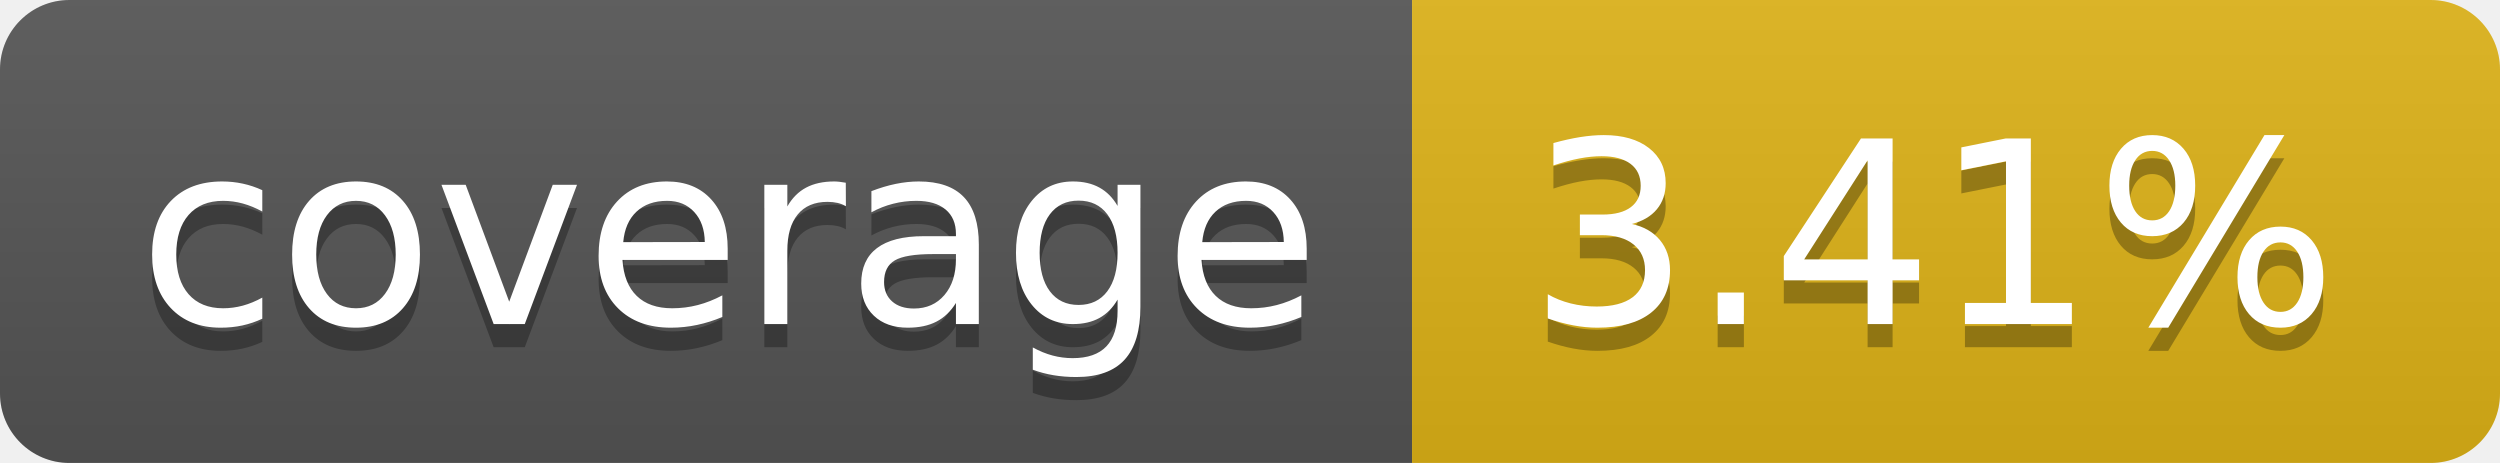
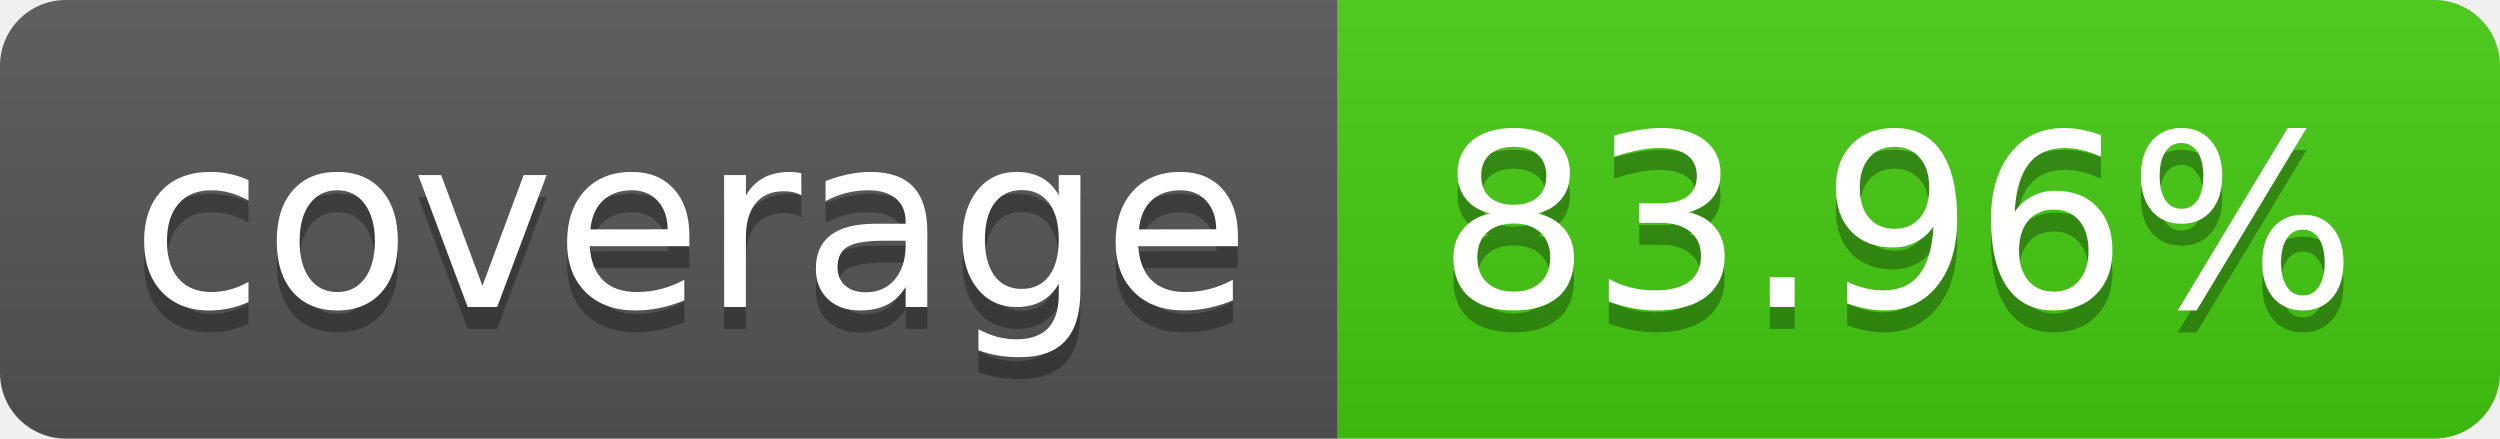
- <svg xmlns="http://www.w3.org/2000/svg" width="108" height="20" role="img" aria-label="coverage: 3.41%">
+ <svg xmlns="http://www.w3.org/2000/svg" width="114" height="20" role="img" aria-label="coverage: 83.96%">
  <linearGradient id="s" x2="0" y2="100%">
    <stop offset="0" stop-color="#bbb" stop-opacity=".1" />
    <stop offset="1" stop-opacity=".1" />
  </linearGradient>
  <clipPath id="r">
-     <rect width="108" height="20" rx="3" fill="#fff" />
+     <rect width="114" height="20" rx="3" fill="#fff" />
  </clipPath>
  <g clip-path="url(#r)">
    <rect width="61" height="20" fill="#555" />
-     <rect x="61" width="47" height="20" fill="#dfb317" />
-     <rect width="108" height="20" fill="url(#s)" />
+     <rect x="61" width="53" height="20" fill="#4c1" />
+     <rect width="114" height="20" fill="url(#s)" />
  </g>
  <g fill="#fff" text-anchor="middle" font-family="Verdana,Geneva,DejaVu Sans,sans-serif" text-rendering="geometricPrecision" font-size="110">
    <text aria-hidden="true" x="315" y="150" fill="#010101" fill-opacity=".3" transform="scale(.1)" textLength="510">coverage</text>
    <text x="315" y="140" transform="scale(.1)" fill="#fff" textLength="510">coverage</text>
-     <text aria-hidden="true" x="835" y="150" fill="#010101" fill-opacity=".3" transform="scale(.1)" textLength="370">3.41%</text>
-     <text x="835" y="140" transform="scale(.1)" fill="#fff" textLength="370">3.41%</text>
+     <text aria-hidden="true" x="865" y="150" fill="#010101" fill-opacity=".3" transform="scale(.1)" textLength="430">83.96%</text>
+     <text x="865" y="140" transform="scale(.1)" fill="#fff" textLength="430">83.96%</text>
  </g>
</svg>
